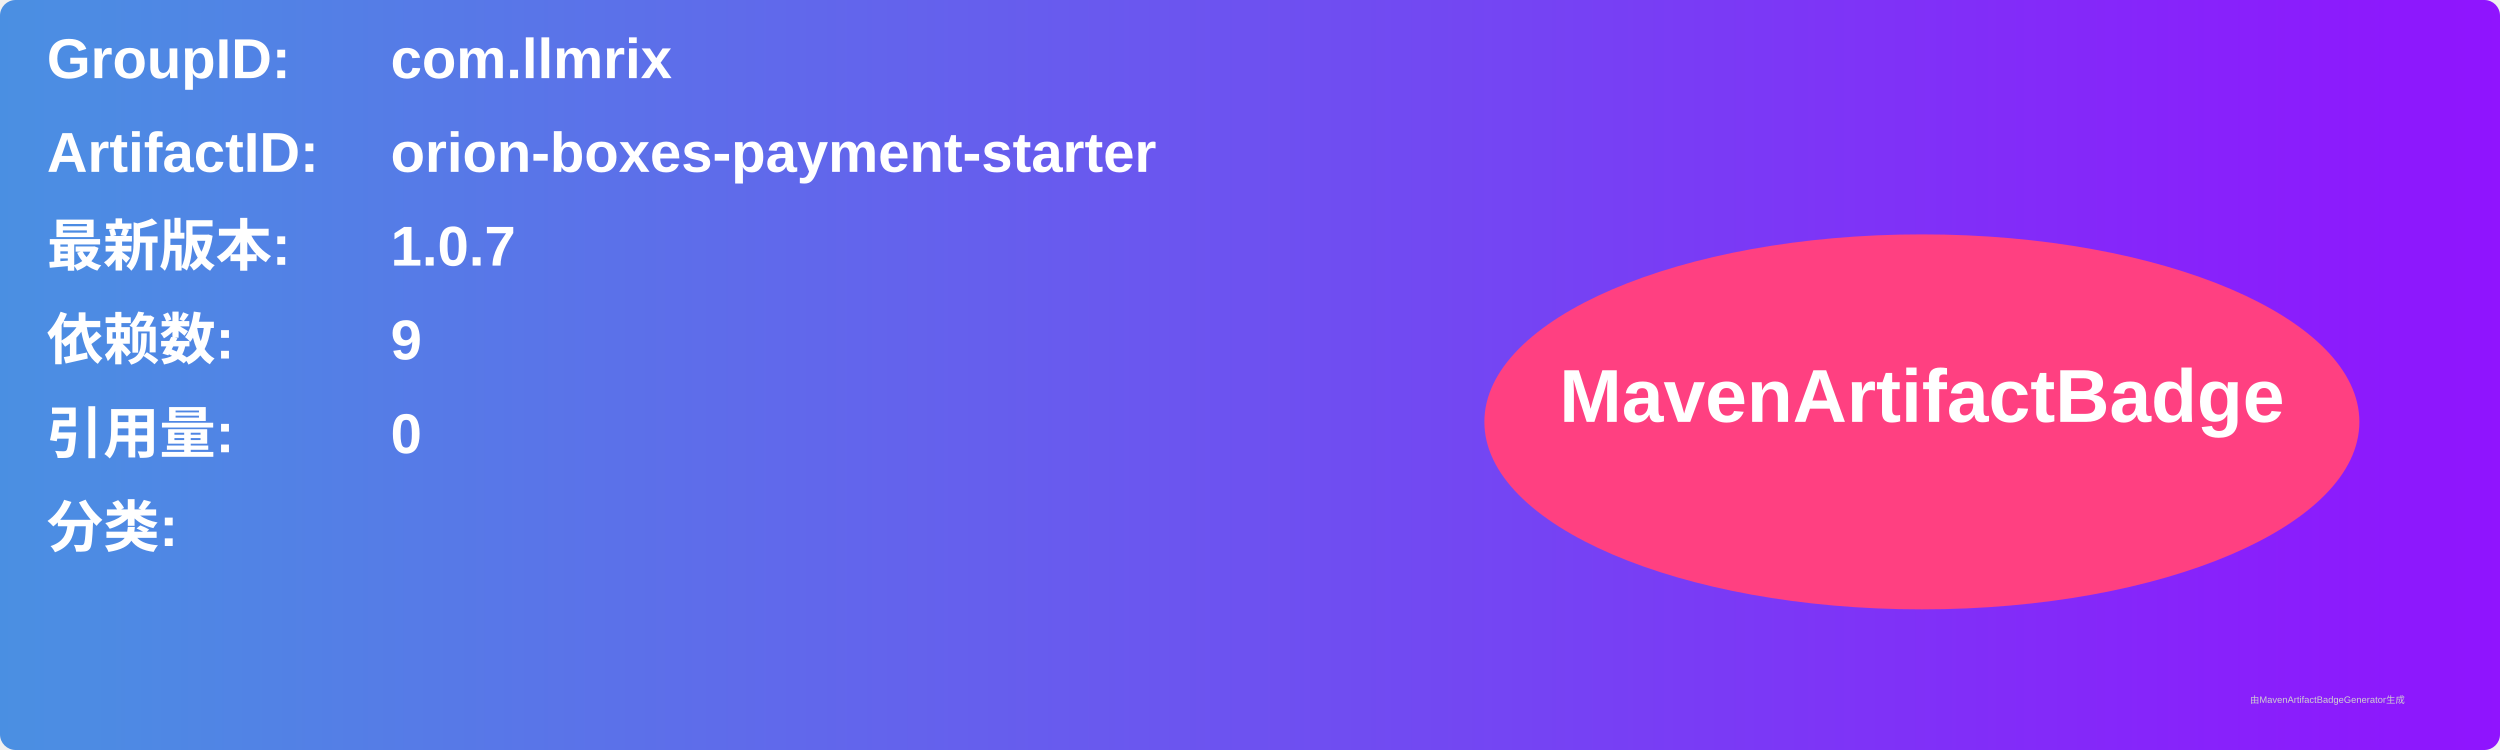
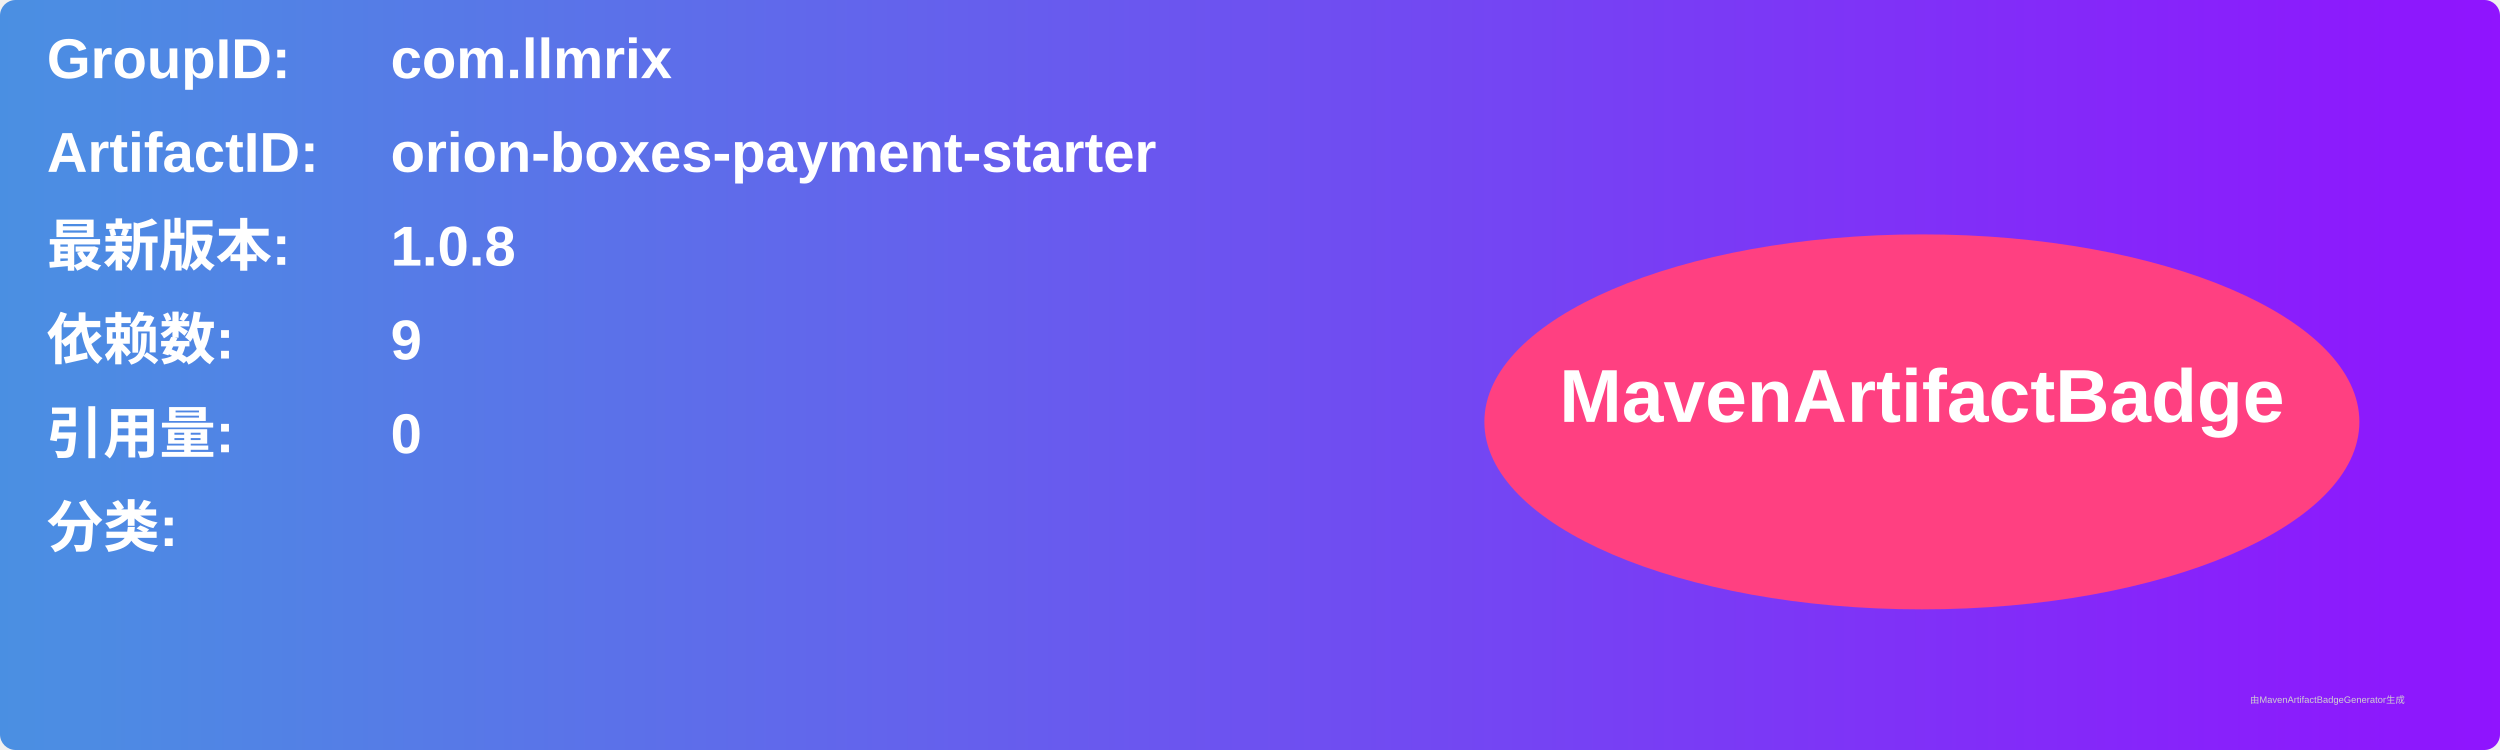
<svg xmlns="http://www.w3.org/2000/svg" width="800" height="240" viewBox="0 0 800 240">
  <linearGradient id="grad" x1="0%" y1="0%" x2="100%" y2="0%">
    <stop offset="0%" stop-color="#4a90e2" />
    <stop offset="100%" stop-color="#9013fe" />
  </linearGradient>
  <rect width="100%" height="100%" rx="5" ry="5" fill="url(#grad)" />
  <g transform="translate(15, 15)">
    <text x="0" y="10" font-family="Arial" font-size="18" fill="white" font-weight="bold" width="260">GroupID:</text>
    <text x="110" y="10" font-family="Arial" font-size="18" fill="white" font-weight="bold" width="460">com.llmrix</text>
    <text x="0" y="40" font-family="Arial" font-size="18" fill="white" font-weight="bold" width="260">ArtifactID:</text>
    <text x="110" y="40" font-family="Arial" font-size="18" fill="white" font-weight="bold" width="460">orion-boxes-payment-starter</text>
    <text x="0" y="70" font-family="Arial" font-size="18" fill="white" font-weight="bold">最新版本:</text>
    <text x="110" y="70" font-family="Arial" font-size="18" fill="white" font-weight="bold">
-       <tspan font-weight="bold">1.0.7</tspan>
+       <tspan font-weight="bold">1.0.8</tspan>
    </text>
    <text x="0" y="100" font-family="Arial" font-size="18" fill="white" font-weight="bold">依赖数: </text>
    <text x="110" y="100" font-family="Arial" font-size="18" fill="white">
      <tspan font-weight="bold">9</tspan>
    </text>
    <text x="0" y="130" font-family="Arial" font-size="18" fill="white" font-weight="bold">引用量: </text>
    <text x="110" y="130" font-family="Arial" font-size="18" fill="white">
      <tspan font-weight="bold">0</tspan>
    </text>
    <text x="0" y="160" font-family="Arial" font-size="18" fill="white" font-weight="bold">分类:</text>
    <text x="10" y="190" font-family="Arial" font-size="10" fill="white">
      <tspan font-weight="bold" />
    </text>
    <ellipse cx="600" cy="120" rx="140" ry="60" fill="#ff4081" />
    <text x="600" y="120" text-anchor="middle" font-family="Arial" font-size="24" fill="white" font-weight="bold">MavenArtifactBadge</text>
  </g>
  <text x="720" y="225" font-family="Arial" font-size="3" fill="#d0d0d0">由MavenArtifactBadgeGenerator生成</text>
</svg>
